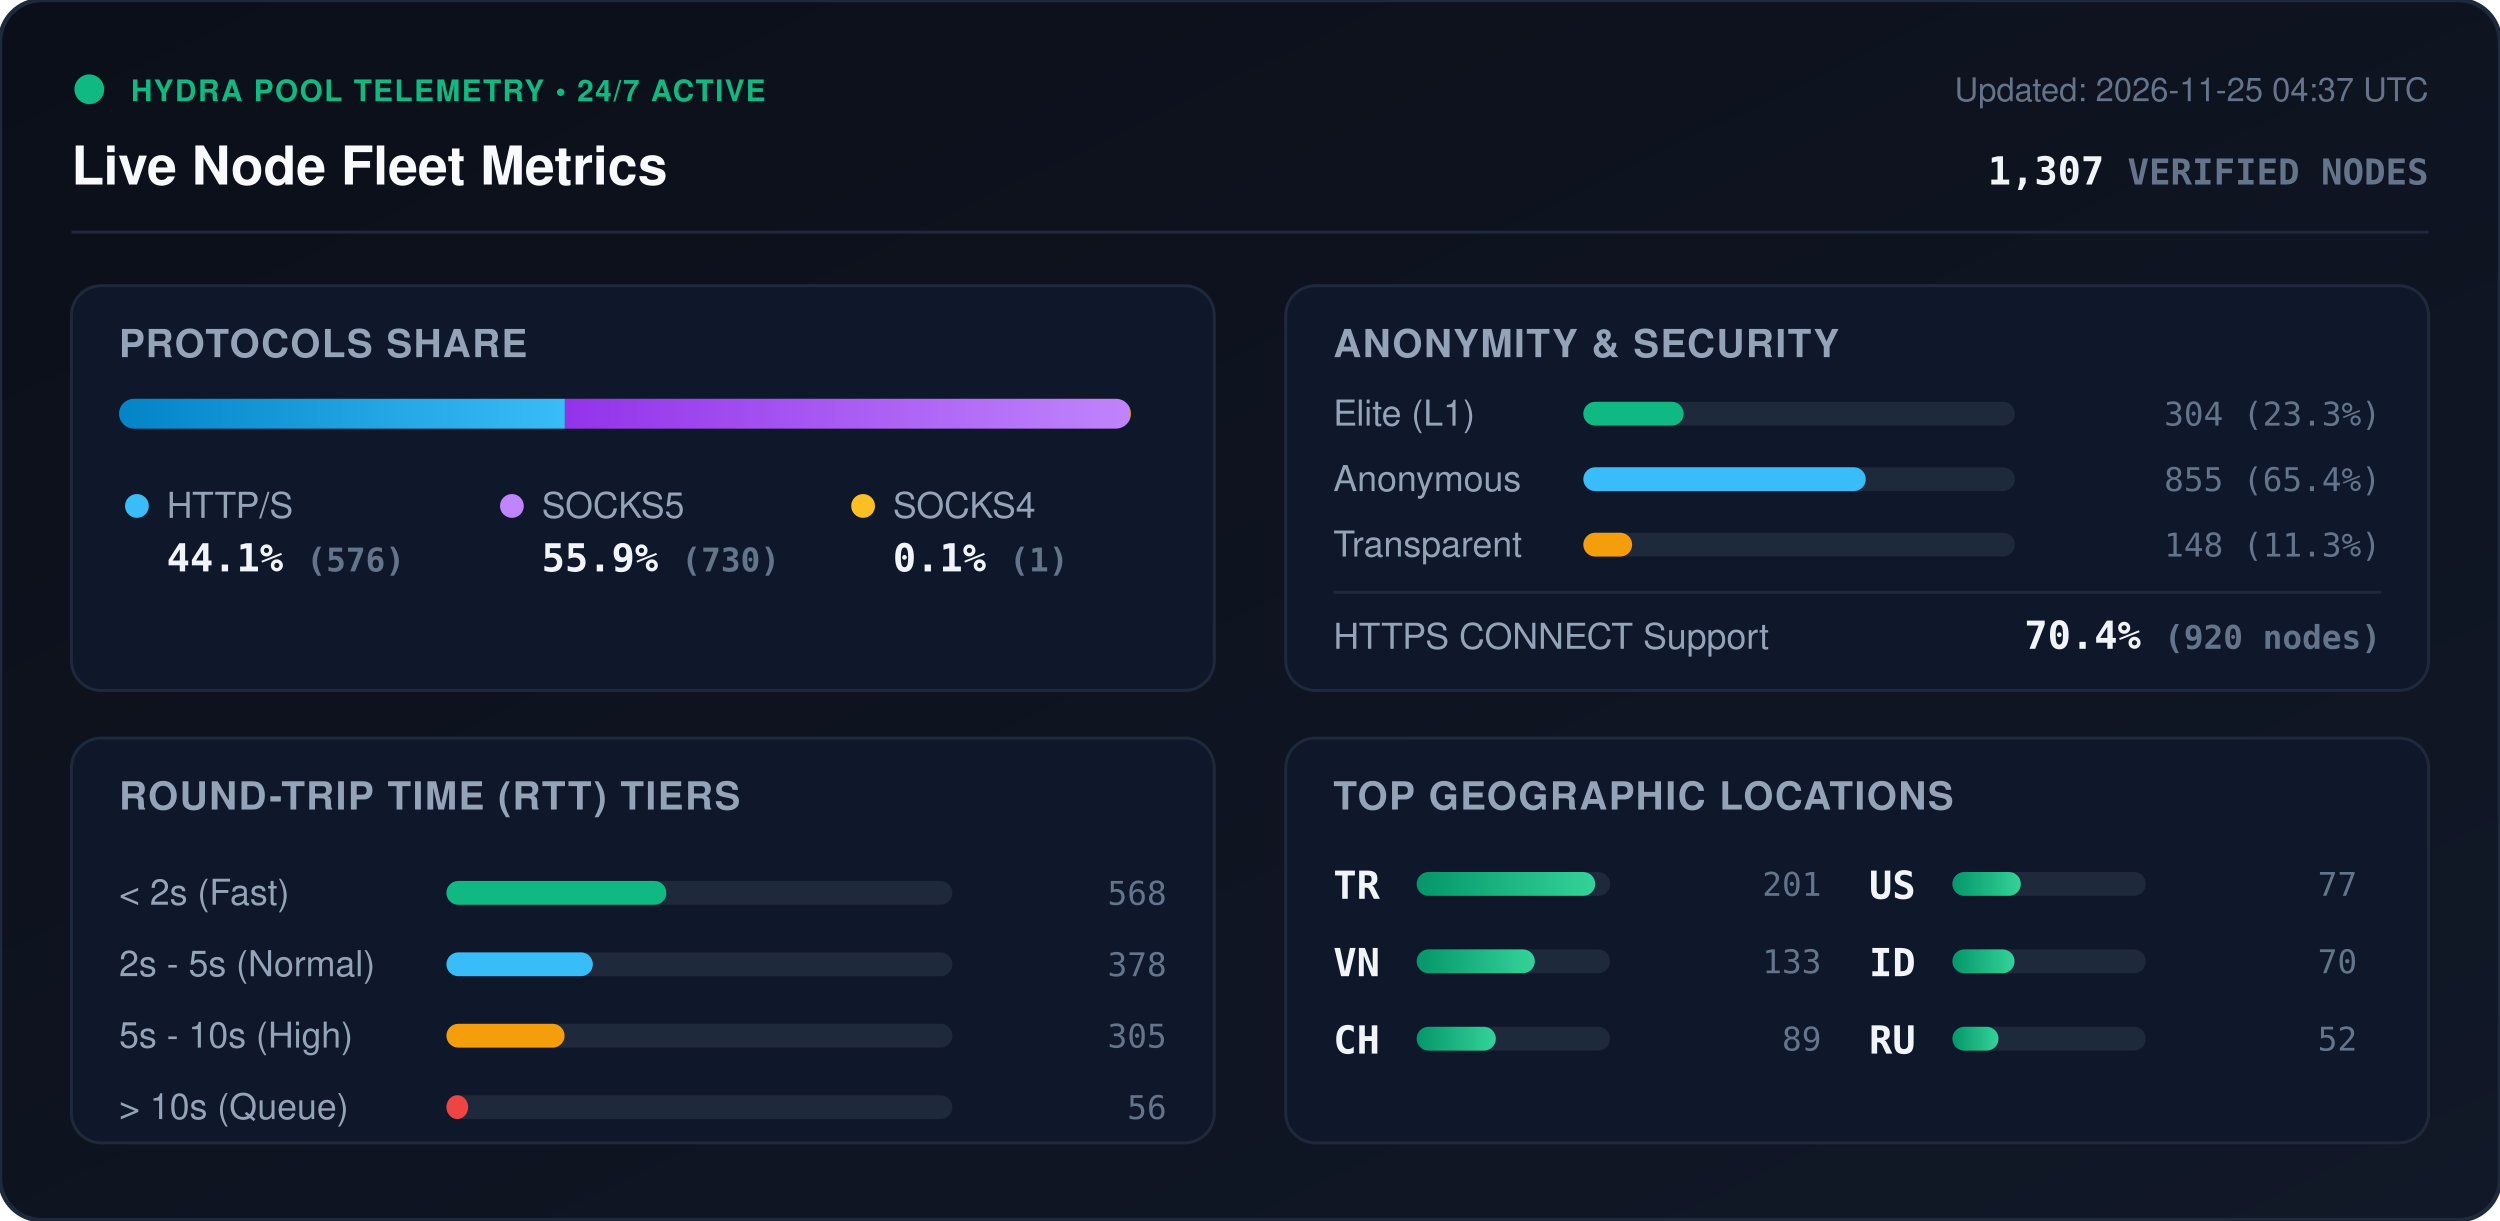
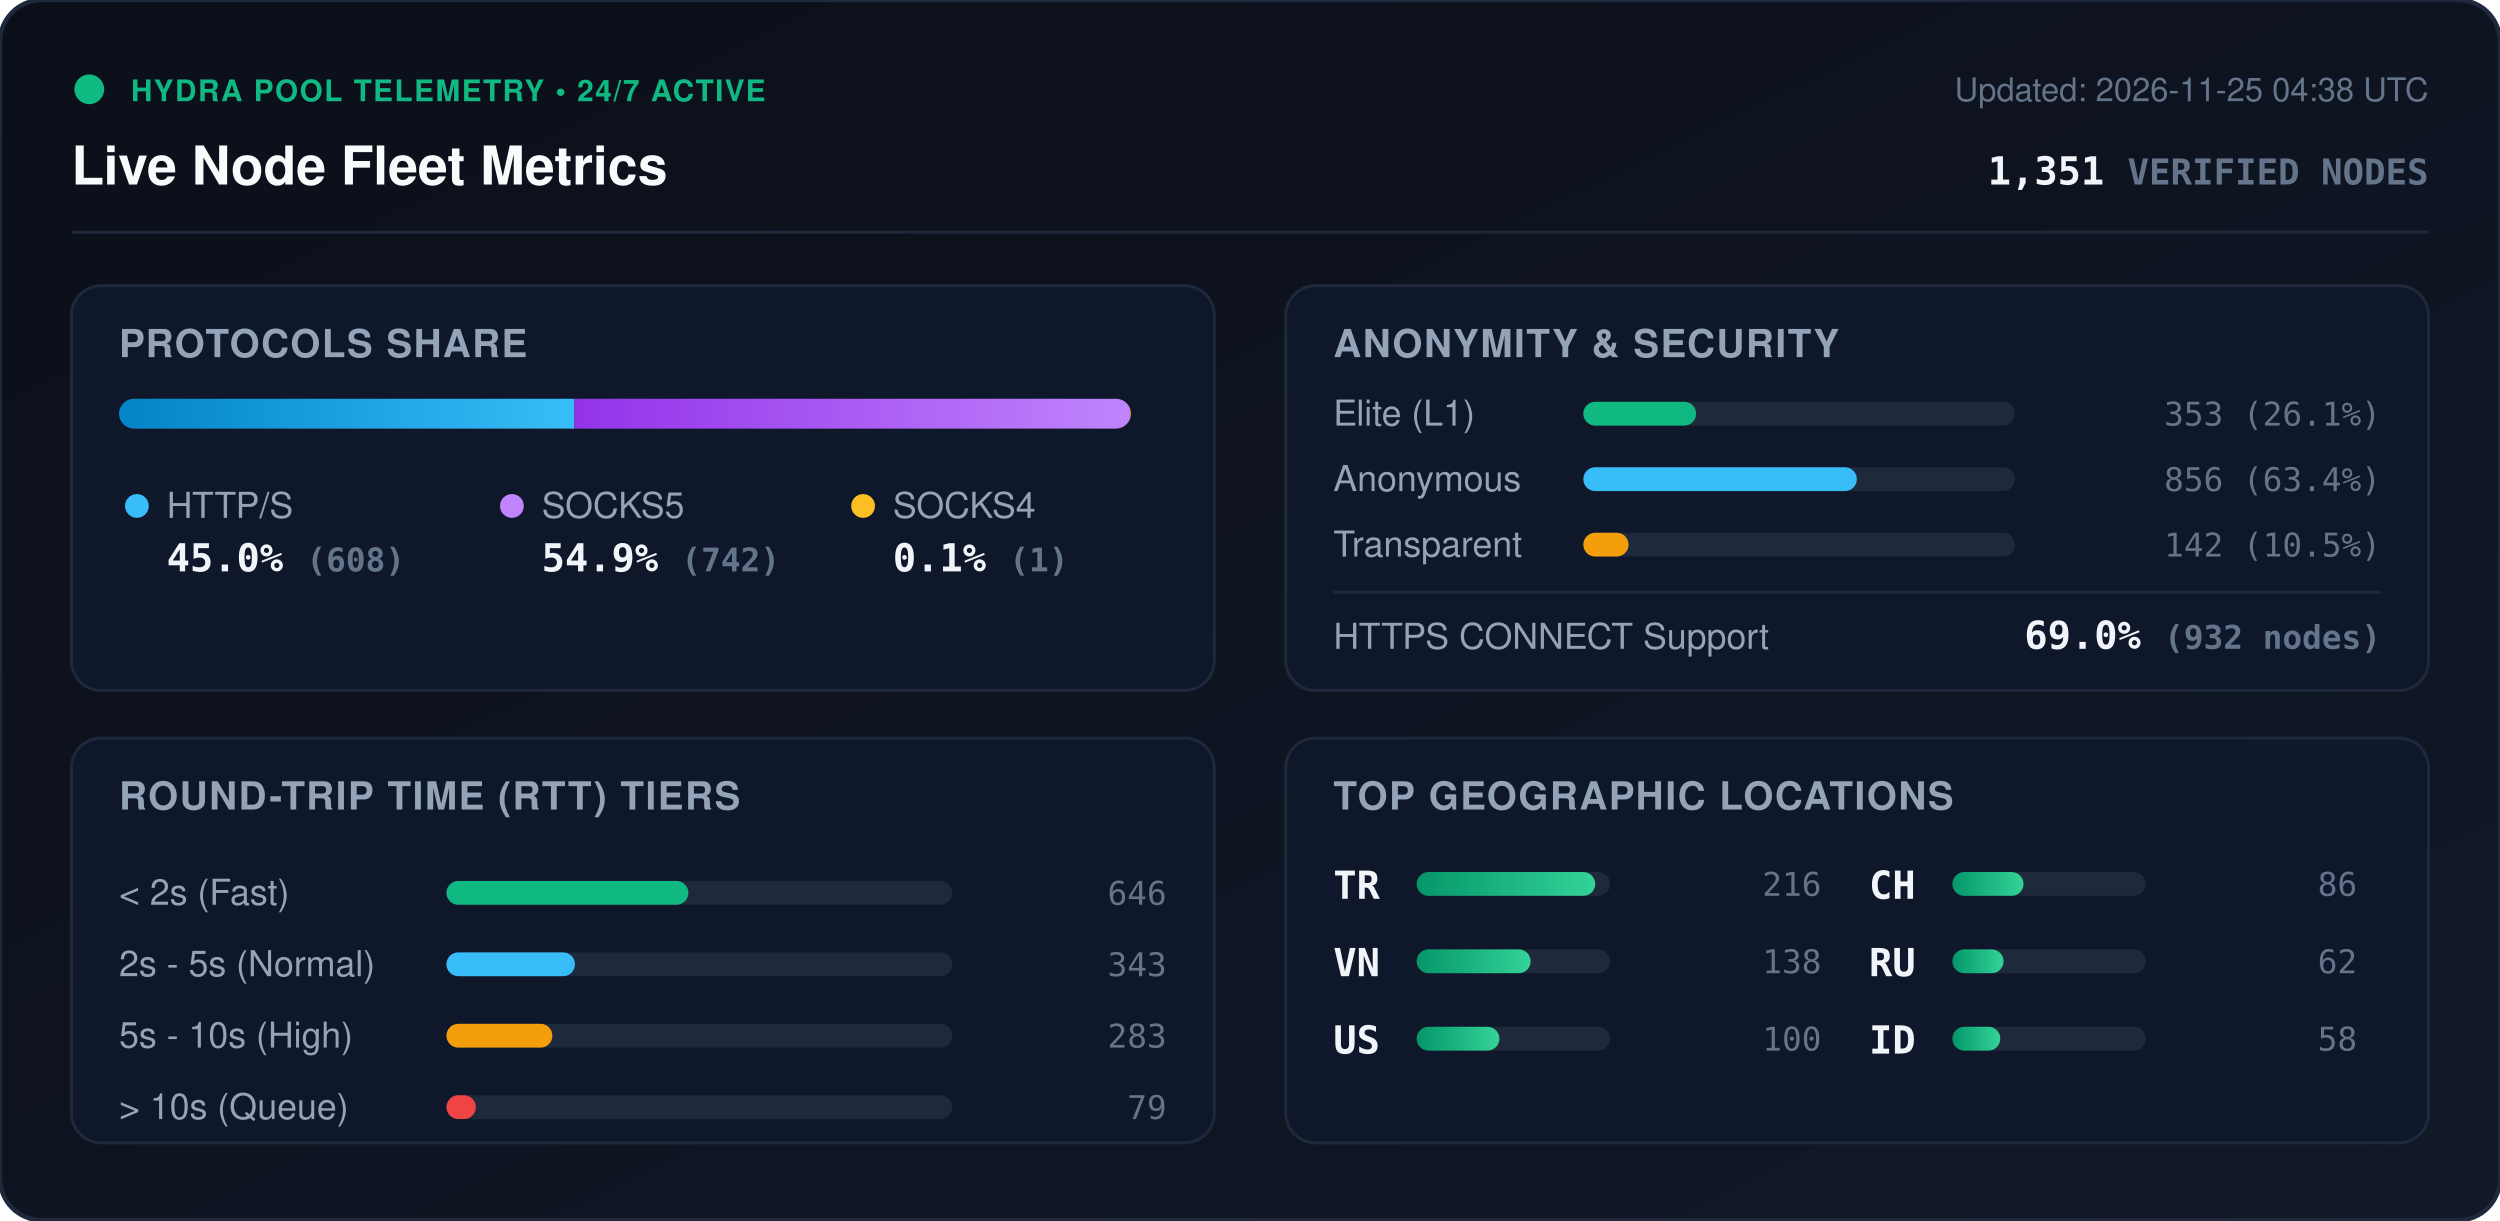
<svg xmlns="http://www.w3.org/2000/svg" viewBox="0 0 840 410" width="840" height="410" style="max-width: 100%; height: auto;">
  <defs>
    <linearGradient id="bg" x1="0%" y1="0%" x2="100%" y2="100%">
      <stop offset="0%" stop-color="#0b0f19" />
      <stop offset="100%" stop-color="#111827" />
    </linearGradient>
    <linearGradient id="bar-http" x1="0%" y1="0%" x2="100%" y2="0%">
      <stop offset="0%" stop-color="#0284c7" />
      <stop offset="100%" stop-color="#38bdf8" />
    </linearGradient>
    <linearGradient id="bar-socks5" x1="0%" y1="0%" x2="100%" y2="0%">
      <stop offset="0%" stop-color="#9333ea" />
      <stop offset="100%" stop-color="#c084fc" />
    </linearGradient>
    <linearGradient id="bar-socks4" x1="0%" y1="0%" x2="100%" y2="0%">
      <stop offset="0%" stop-color="#d97706" />
      <stop offset="100%" stop-color="#fbbf24" />
    </linearGradient>
    <linearGradient id="bar-green" x1="0%" y1="0%" x2="100%" y2="0%">
      <stop offset="0%" stop-color="#059669" />
      <stop offset="100%" stop-color="#34d399" />
    </linearGradient>
    <clipPath id="prog-track-clip">
      <rect width="340.0" height="10" rx="5" />
    </clipPath>
    <style>
      .title { font: 700 18px -apple-system, BlinkMacSystemFont, 'Segoe UI', Helvetica, Arial, sans-serif; fill: #f8fafc; }
      .sub { font: 500 11px -apple-system, BlinkMacSystemFont, 'Segoe UI', Helvetica, Arial, sans-serif; fill: #64748b; }
      .section-hdr { font: 600 13px -apple-system, BlinkMacSystemFont, 'Segoe UI', Helvetica, Arial, sans-serif; fill: #94a3b8; letter-spacing: 0.5px; }
      .metric-val { font: 700 13px -apple-system, BlinkMacSystemFont, 'Segoe UI', Helvetica, Arial, sans-serif; fill: #f1f5f9; }
      .metric-lbl { font: 500 12px -apple-system, BlinkMacSystemFont, 'Segoe UI', Helvetica, Arial, sans-serif; fill: #94a3b8; }
      .badge-txt { font: 700 10px -apple-system, BlinkMacSystemFont, 'Segoe UI', Helvetica, Arial, sans-serif; fill: #10b981; letter-spacing: 0.5px; }
      .mono { font-family: ui-monospace, SFMono-Regular, Menlo, Monaco, Consolas, monospace; }
      .pulse { animation: beacon 2s infinite ease-in-out; }
      @keyframes beacon { 0%, 100% { opacity: 1; } 50% { opacity: 0.35; } }
    </style>
  </defs>
  <rect width="840" height="410" rx="14" fill="url(#bg)" stroke="#1e293b" stroke-width="1.5" />
  <g transform="translate(24, 24)">
    <circle cx="6" cy="6" r="5" fill="#10b981" class="pulse" />
    <text x="20" y="10" class="badge-txt">HYDRA POOL TELEMETRY • 24/7 ACTIVE</text>
    <text x="0" y="38" class="title">Live Node Fleet Metrics</text>
-     <text x="792" y="10" text-anchor="end" class="sub">Updated: 2026-11-25 04:37 UTC</text>
-     <text x="792" y="38" text-anchor="end" class="metric-val mono" fill="#38bdf8">1,307 <tspan font-size="12" fill="#64748b">VERIFIED NODES</tspan>
+     <text x="792" y="10" text-anchor="end" class="sub">Updated: 2026-11-25 04:38 UTC</text>
+     <text x="792" y="38" text-anchor="end" class="metric-val mono" fill="#38bdf8">1,351 <tspan font-size="12" fill="#64748b">VERIFIED NODES</tspan>
    </text>
  </g>
  <line x1="24" y1="78" x2="816" y2="78" stroke="#1e293b" stroke-width="1" />
  <g transform="translate(24, 96)">
    <rect width="384" height="136" rx="10" fill="#0f172a" stroke="#1e293b" />
    <text x="16" y="24" class="section-hdr">PROTOCOLS SHARE</text>
    <g transform="translate(16, 38)">
      <rect width="340.0" height="10" rx="5" fill="#1e293b" />
      <g clip-path="url(#prog-track-clip)">
-         <rect x="0" width="149.8" height="10" fill="url(#bar-http)" />
-         <rect x="149.8" width="189.9" height="10" fill="url(#bar-socks5)" />
+         <rect x="0" width="153.0" height="10" fill="url(#bar-http)" />
+         <rect x="153.0" width="186.7" height="10" fill="url(#bar-socks5)" />
        <rect x="339.7" width="0.3" height="10" fill="url(#bar-socks4)" />
      </g>
    </g>
    <g transform="translate(16, 68)">
      <circle cx="6" cy="6" r="4" fill="#38bdf8" />
      <text x="16" y="10" class="metric-lbl">HTTP/S</text>
-       <text x="16" y="28" class="metric-val mono">44.1% <tspan font-size="11" fill="#64748b">(576)</tspan>
+       <text x="16" y="28" class="metric-val mono">45.0% <tspan font-size="11" fill="#64748b">(608)</tspan>
      </text>
      <circle cx="132" cy="6" r="4" fill="#c084fc" />
      <text x="142" y="10" class="metric-lbl">SOCKS5</text>
-       <text x="142" y="28" class="metric-val mono">55.9% <tspan font-size="11" fill="#64748b">(730)</tspan>
+       <text x="142" y="28" class="metric-val mono">54.9% <tspan font-size="11" fill="#64748b">(742)</tspan>
      </text>
      <circle cx="250" cy="6" r="4" fill="#fbbf24" />
      <text x="260" y="10" class="metric-lbl">SOCKS4</text>
      <text x="260" y="28" class="metric-val mono">0.1% <tspan font-size="11" fill="#64748b">(1)</tspan>
      </text>
    </g>
  </g>
  <g transform="translate(432, 96)">
    <rect width="384" height="136" rx="10" fill="#0f172a" stroke="#1e293b" />
    <text x="16" y="24" class="section-hdr">ANONYMITY &amp; SECURITY</text>
    <text x="16" y="47" class="metric-lbl">Elite (L1)</text>
    <rect x="100" y="39" width="145.0" height="8" rx="4" fill="#1e293b" />
-     <rect x="100" y="39" width="33.7" height="8" rx="4" fill="#10b981" />
-     <text x="368" y="47" text-anchor="end" class="mono sub" fill="#e2e8f0">304 (23.3%)</text>
+     <rect x="100" y="39" width="37.9" height="8" rx="4" fill="#10b981" />
+     <text x="368" y="47" text-anchor="end" class="mono sub" fill="#e2e8f0">353 (26.1%)</text>
    <text x="16" y="69" class="metric-lbl">Anonymous</text>
    <rect x="100" y="61" width="145.0" height="8" rx="4" fill="#1e293b" />
-     <rect x="100" y="61" width="94.9" height="8" rx="4" fill="#38bdf8" />
-     <text x="368" y="69" text-anchor="end" class="mono sub" fill="#e2e8f0">855 (65.4%)</text>
+     <rect x="100" y="61" width="91.9" height="8" rx="4" fill="#38bdf8" />
+     <text x="368" y="69" text-anchor="end" class="mono sub" fill="#e2e8f0">856 (63.4%)</text>
    <text x="16" y="91" class="metric-lbl">Transparent</text>
    <rect x="100" y="83" width="145.0" height="8" rx="4" fill="#1e293b" />
-     <rect x="100" y="83" width="16.4" height="8" rx="4" fill="#f59e0b" />
-     <text x="368" y="91" text-anchor="end" class="mono sub" fill="#e2e8f0">148 (11.3%)</text>
+     <rect x="100" y="83" width="15.2" height="8" rx="4" fill="#f59e0b" />
+     <text x="368" y="91" text-anchor="end" class="mono sub" fill="#e2e8f0">142 (10.5%)</text>
    <line x1="16" y1="103" x2="368" y2="103" stroke="#1e293b" stroke-width="1" />
    <text x="16" y="122" class="metric-lbl">HTTPS CONNECT Support</text>
-     <text x="368" y="122" text-anchor="end" class="metric-val mono" fill="#34d399">70.4% <tspan font-size="11" fill="#64748b">(920 nodes)</tspan>
+     <text x="368" y="122" text-anchor="end" class="metric-val mono" fill="#34d399">69.0% <tspan font-size="11" fill="#64748b">(932 nodes)</tspan>
    </text>
  </g>
  <g transform="translate(24, 248)">
    <rect width="384" height="136" rx="10" fill="#0f172a" stroke="#1e293b" />
    <text x="16" y="24" class="section-hdr">ROUND-TRIP TIME (RTT) TIERS</text>
    <g transform="translate(16, 42)">
      <text x="0" y="14" class="metric-lbl">&lt; 2s (Fast)</text>
      <rect x="110" y="6" width="170" height="8" rx="4" fill="#1e293b" />
-       <rect x="110" y="6" width="73.9" height="8" rx="4" fill="#10b981" />
-       <text x="352" y="14" text-anchor="end" class="mono sub">568</text>
+       <rect x="110" y="6" width="81.3" height="8" rx="4" fill="#10b981" />
+       <text x="352" y="14" text-anchor="end" class="mono sub">646</text>
      <text x="0" y="38" class="metric-lbl">2s - 5s (Normal)</text>
      <rect x="110" y="30" width="170" height="8" rx="4" fill="#1e293b" />
-       <rect x="110" y="30" width="49.2" height="8" rx="4" fill="#38bdf8" />
-       <text x="352" y="38" text-anchor="end" class="mono sub">378</text>
+       <rect x="110" y="30" width="43.2" height="8" rx="4" fill="#38bdf8" />
+       <text x="352" y="38" text-anchor="end" class="mono sub">343</text>
      <text x="0" y="62" class="metric-lbl">5s - 10s (High)</text>
      <rect x="110" y="54" width="170" height="8" rx="4" fill="#1e293b" />
-       <rect x="110" y="54" width="39.7" height="8" rx="4" fill="#f59e0b" />
-       <text x="352" y="62" text-anchor="end" class="mono sub">305</text>
+       <rect x="110" y="54" width="35.6" height="8" rx="4" fill="#f59e0b" />
+       <text x="352" y="62" text-anchor="end" class="mono sub">283</text>
      <text x="0" y="86" class="metric-lbl">&gt; 10s (Queue)</text>
      <rect x="110" y="78" width="170" height="8" rx="4" fill="#1e293b" />
-       <rect x="110" y="78" width="7.3" height="8" rx="4" fill="#ef4444" />
-       <text x="352" y="86" text-anchor="end" class="mono sub">56</text>
+       <rect x="110" y="78" width="9.9" height="8" rx="4" fill="#ef4444" />
+       <text x="352" y="86" text-anchor="end" class="mono sub">79</text>
    </g>
  </g>
  <g transform="translate(432, 248)">
    <rect width="384" height="136" rx="10" fill="#0f172a" stroke="#1e293b" />
    <text x="16" y="24" class="section-hdr">TOP GEOGRAPHIC LOCATIONS</text>
    <g transform="translate(16, 42)">
      <g transform="translate(0, 0)">
        <text x="0" y="12" class="mono metric-val" font-size="12">TR</text>
        <rect x="28" y="3" width="65" height="8" rx="4" fill="#1e293b" />
        <rect x="28" y="3" width="60.0" height="8" rx="4" fill="url(#bar-green)" />
-         <text x="164" y="11" text-anchor="end" class="mono sub">201</text>
+         <text x="164" y="11" text-anchor="end" class="mono sub">216</text>
      </g>
      <g transform="translate(0, 26)">
        <text x="0" y="12" class="mono metric-val" font-size="12">VN</text>
        <rect x="28" y="3" width="65" height="8" rx="4" fill="#1e293b" />
-         <rect x="28" y="3" width="39.7" height="8" rx="4" fill="url(#bar-green)" />
-         <text x="164" y="11" text-anchor="end" class="mono sub">133</text>
+         <rect x="28" y="3" width="38.3" height="8" rx="4" fill="url(#bar-green)" />
+         <text x="164" y="11" text-anchor="end" class="mono sub">138</text>
      </g>
      <g transform="translate(0, 52)">
+         <text x="0" y="12" class="mono metric-val" font-size="12">US</text>
+         <rect x="28" y="3" width="65" height="8" rx="4" fill="#1e293b" />
+         <rect x="28" y="3" width="27.8" height="8" rx="4" fill="url(#bar-green)" />
+         <text x="164" y="11" text-anchor="end" class="mono sub">100</text>
+       </g>
+       <g transform="translate(180, 0)">
        <text x="0" y="12" class="mono metric-val" font-size="12">CH</text>
        <rect x="28" y="3" width="65" height="8" rx="4" fill="#1e293b" />
-         <rect x="28" y="3" width="26.6" height="8" rx="4" fill="url(#bar-green)" />
-         <text x="164" y="11" text-anchor="end" class="mono sub">89</text>
-       </g>
-       <g transform="translate(180, 0)">
-         <text x="0" y="12" class="mono metric-val" font-size="12">US</text>
-         <rect x="28" y="3" width="65" height="8" rx="4" fill="#1e293b" />
-         <rect x="28" y="3" width="23.0" height="8" rx="4" fill="url(#bar-green)" />
-         <text x="164" y="11" text-anchor="end" class="mono sub">77</text>
+         <rect x="28" y="3" width="23.9" height="8" rx="4" fill="url(#bar-green)" />
+         <text x="164" y="11" text-anchor="end" class="mono sub">86</text>
      </g>
      <g transform="translate(180, 26)">
+         <text x="0" y="12" class="mono metric-val" font-size="12">RU</text>
+         <rect x="28" y="3" width="65" height="8" rx="4" fill="#1e293b" />
+         <rect x="28" y="3" width="17.2" height="8" rx="4" fill="url(#bar-green)" />
+         <text x="164" y="11" text-anchor="end" class="mono sub">62</text>
+       </g>
+       <g transform="translate(180, 52)">
        <text x="0" y="12" class="mono metric-val" font-size="12">ID</text>
        <rect x="28" y="3" width="65" height="8" rx="4" fill="#1e293b" />
-         <rect x="28" y="3" width="20.9" height="8" rx="4" fill="url(#bar-green)" />
-         <text x="164" y="11" text-anchor="end" class="mono sub">70</text>
-       </g>
-       <g transform="translate(180, 52)">
-         <text x="0" y="12" class="mono metric-val" font-size="12">RU</text>
-         <rect x="28" y="3" width="65" height="8" rx="4" fill="#1e293b" />
-         <rect x="28" y="3" width="15.5" height="8" rx="4" fill="url(#bar-green)" />
-         <text x="164" y="11" text-anchor="end" class="mono sub">52</text>
+         <rect x="28" y="3" width="16.1" height="8" rx="4" fill="url(#bar-green)" />
+         <text x="164" y="11" text-anchor="end" class="mono sub">58</text>
      </g>
    </g>
  </g>
</svg>
